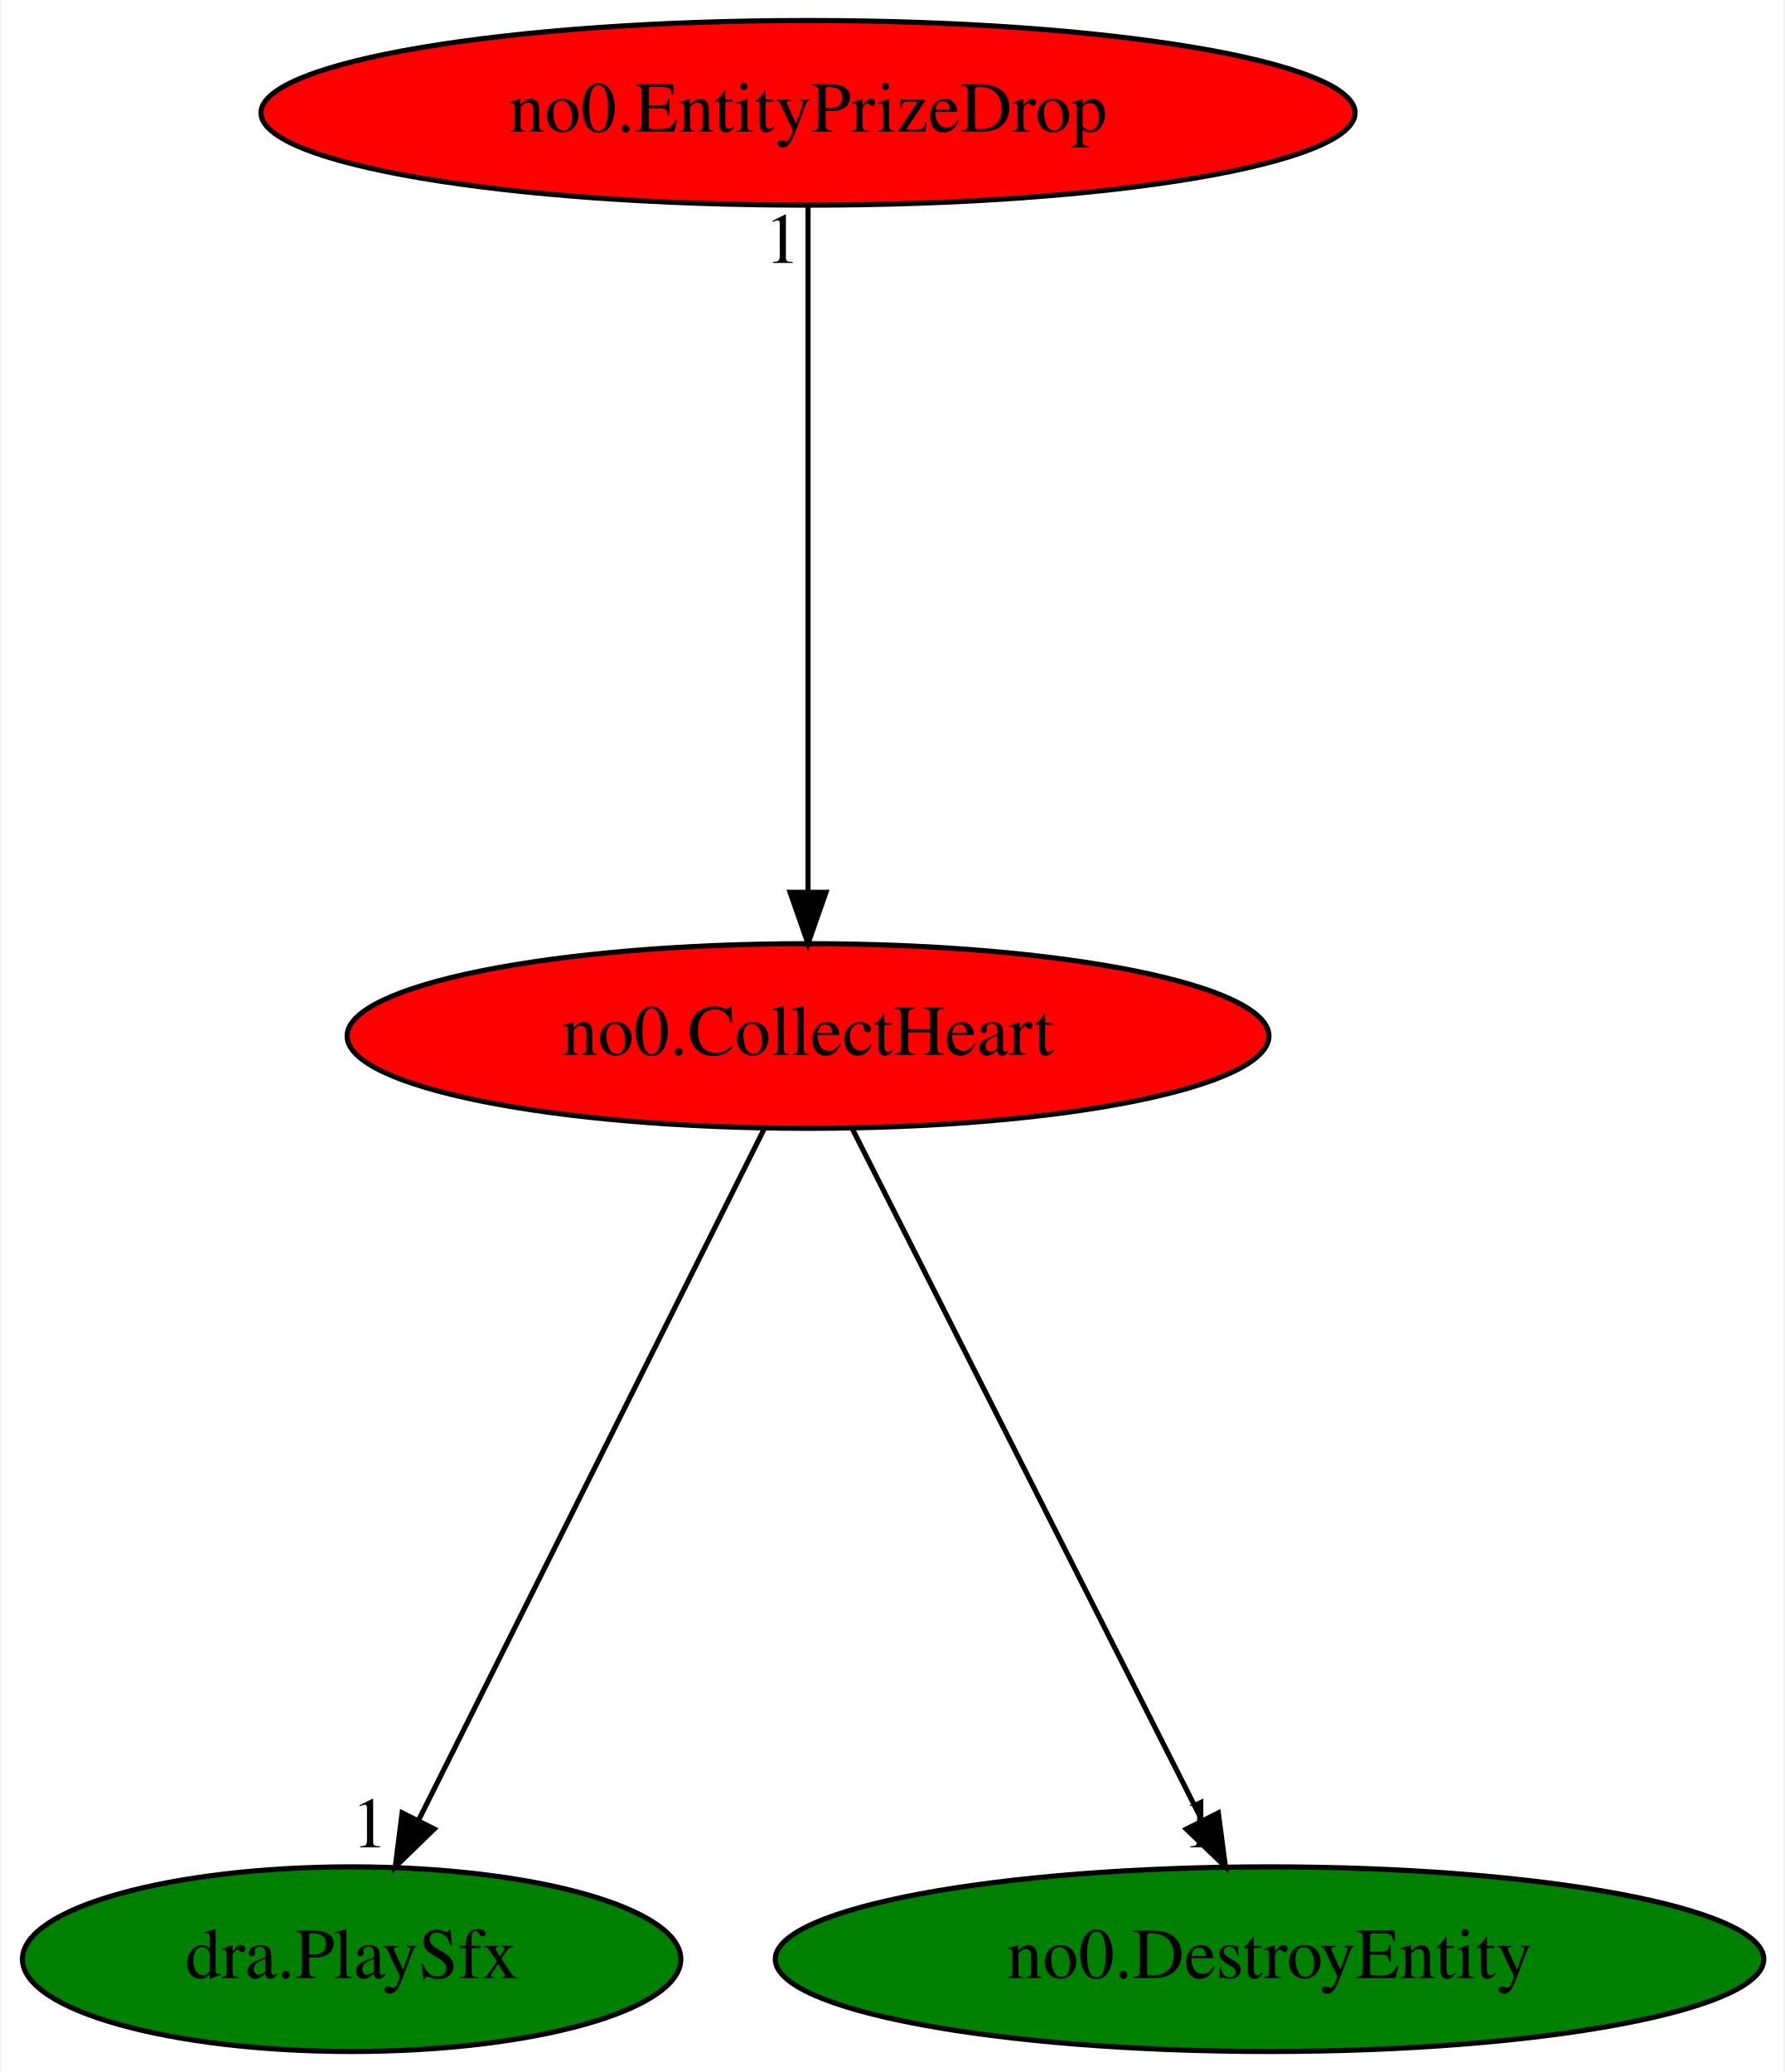
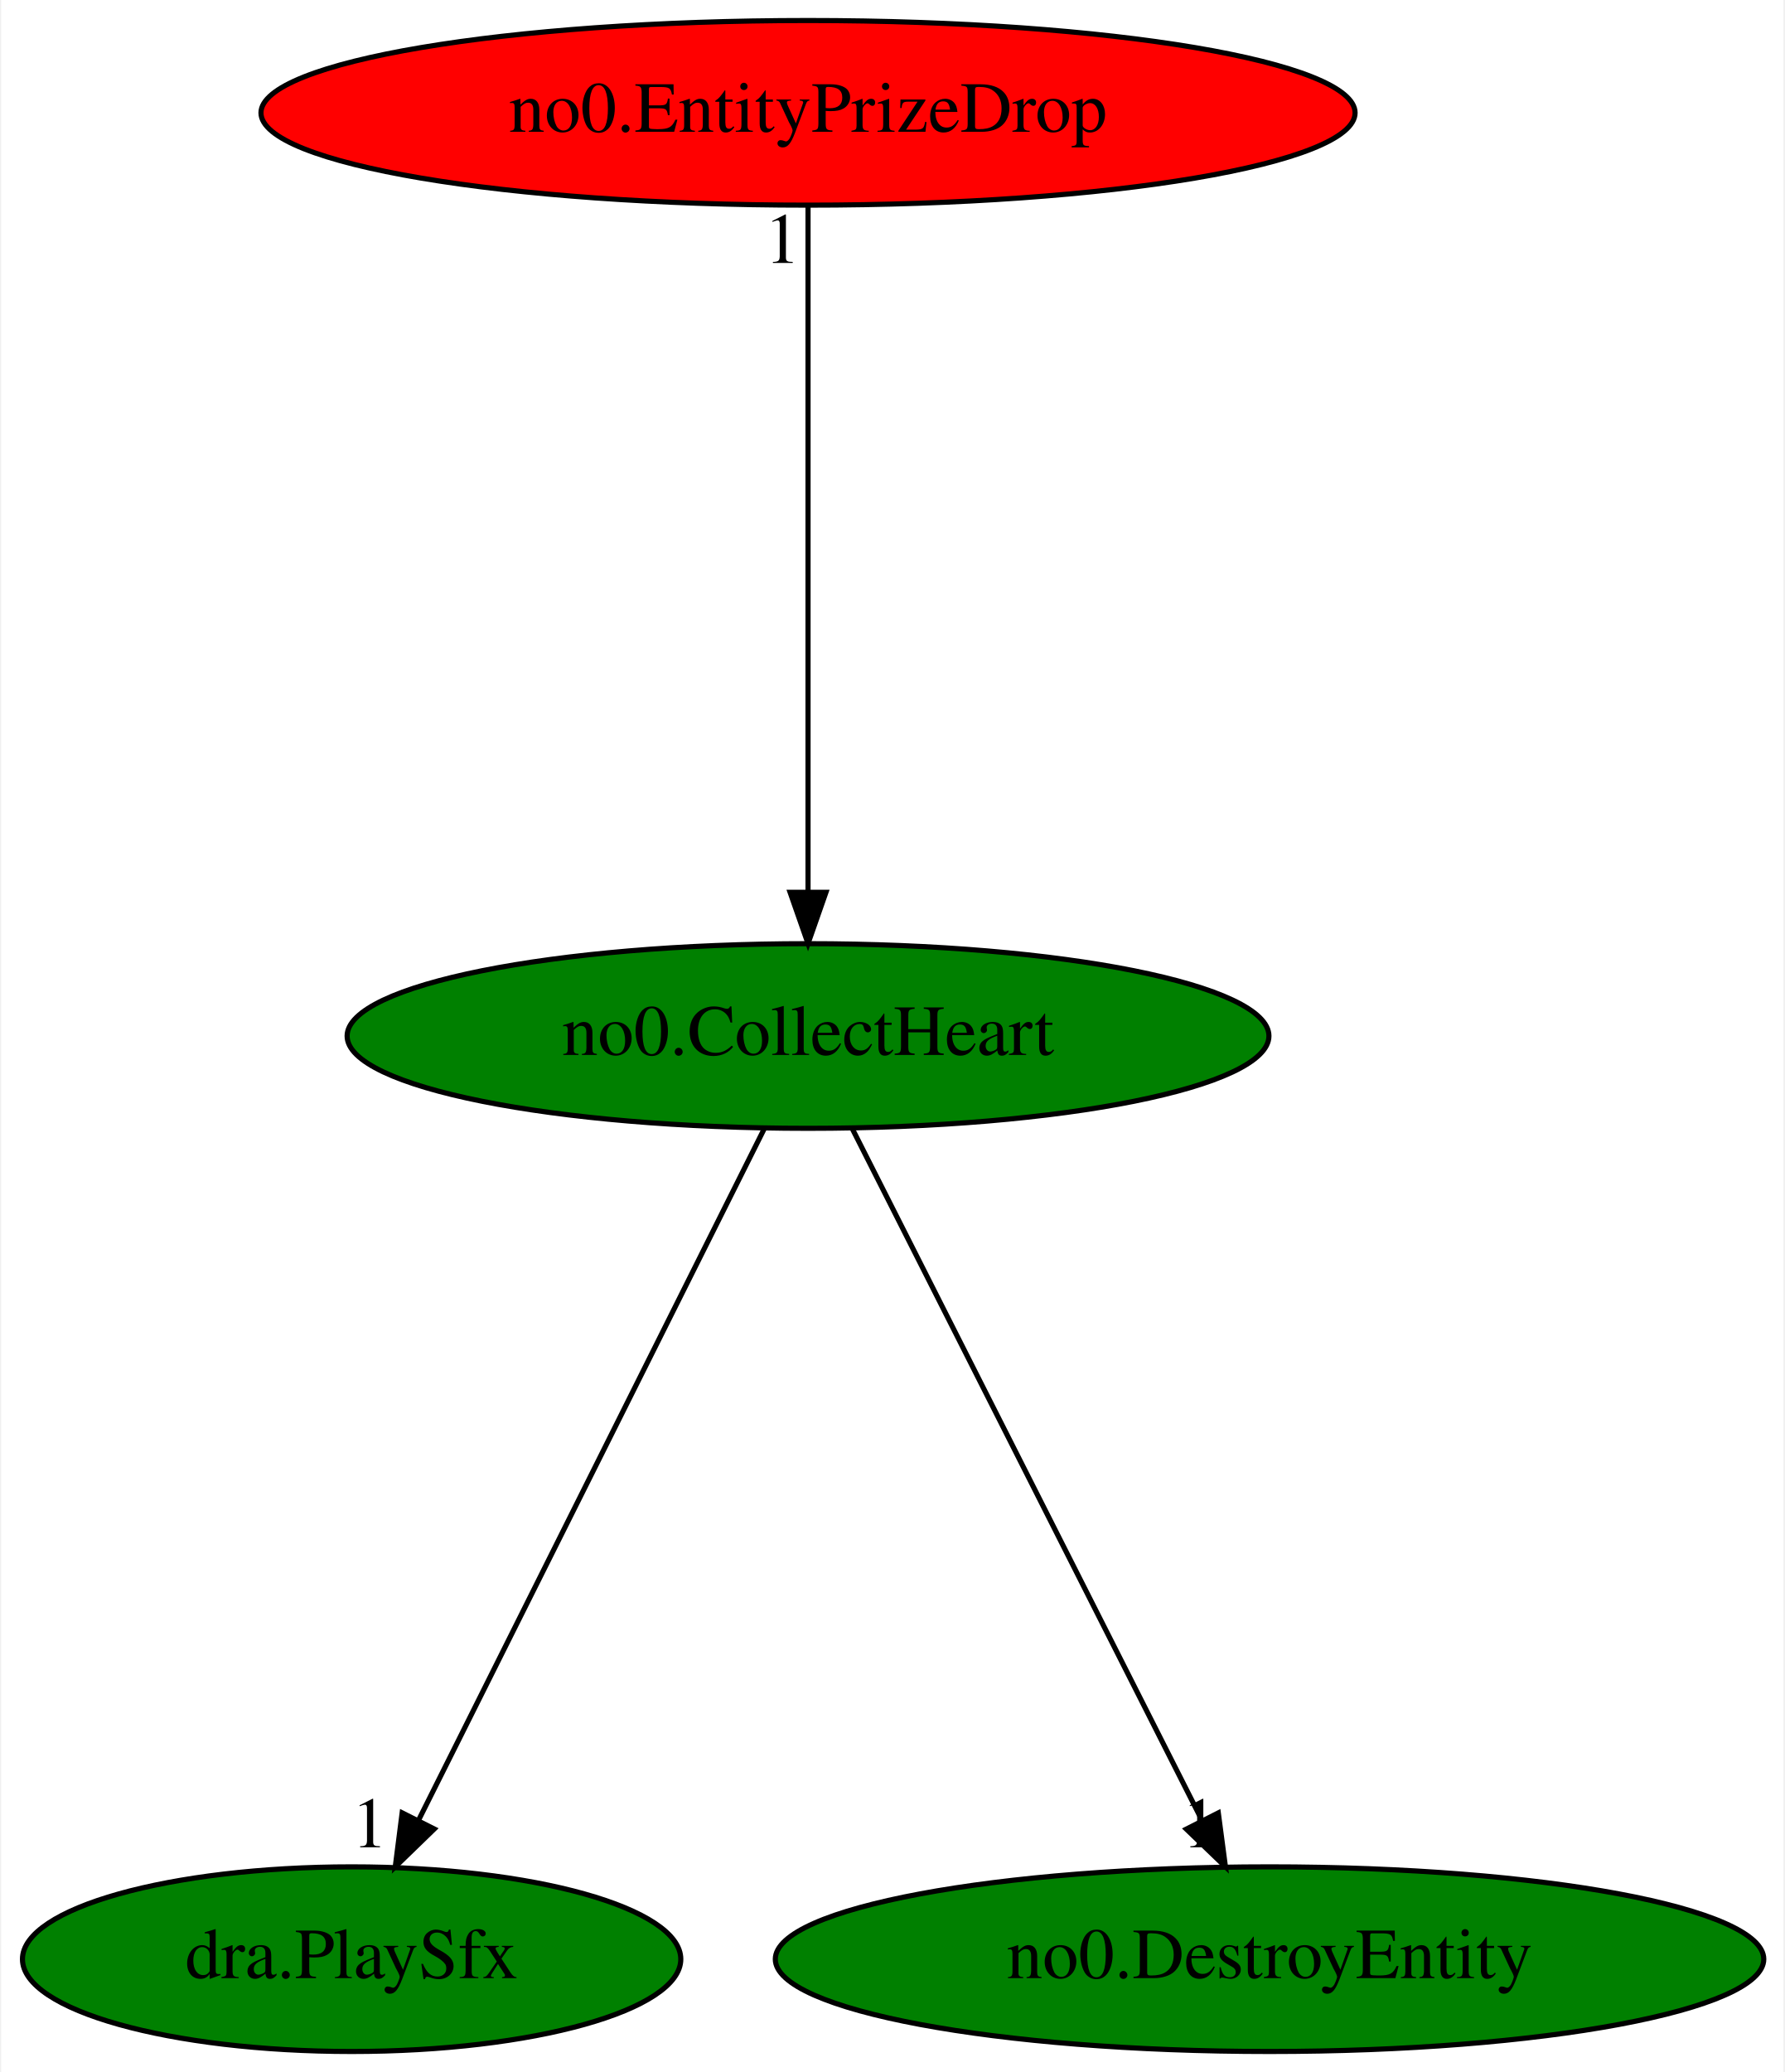
<svg xmlns="http://www.w3.org/2000/svg" xmlns:xlink="http://www.w3.org/1999/xlink" width="348pt" height="404pt" viewBox="0.00 0.00 347.54 404.00">
  <g id="graph0" class="graph" transform="scale(1 1) rotate(0) translate(4 400)">
    <polygon fill="white" stroke="transparent" points="-4,4 -4,-400 343.54,-400 343.54,4 -4,4" />
    <g id="node1" class="node">
-       <ellipse fill="red" stroke="black" cx="153.34" cy="-198" rx="89.88" ry="18" />
+       <ellipse fill="green" stroke="black" cx="153.34" cy="-198" rx="89.88" ry="18" />
      <text text-anchor="middle" x="153.34" y="-194.3" font-family="Times,serif" font-size="14.00">no0.CollectHeart</text>
    </g>
    <g id="node2" class="node">
      <g id="a_node2">
        <a xlink:href="dra.PlaySfx.svg" xlink:title="dra.PlaySfx">
          <ellipse fill="green" stroke="black" cx="64.34" cy="-18" rx="64.19" ry="18" />
          <text text-anchor="middle" x="64.34" y="-14.3" font-family="Times,serif" font-size="14.00">dra.PlaySfx</text>
        </a>
      </g>
    </g>
    <g id="edge1" class="edge">
      <path fill="none" stroke="black" d="M144.81,-179.93C129.19,-148.7 95.93,-82.17 77.43,-45.18" />
      <polygon fill="black" stroke="black" points="80.45,-43.39 72.85,-36.02 74.19,-46.53 80.45,-43.39" />
      <text text-anchor="middle" x="67.85" y="-39.82" font-family="Times,serif" font-size="14.00">1</text>
    </g>
    <g id="node3" class="node">
      <g id="a_node3">
        <a xlink:href="no0.DestroyEntity.svg" xlink:title="no0.DestroyEntity">
          <ellipse fill="green" stroke="black" cx="243.34" cy="-18" rx="96.38" ry="18" />
          <text text-anchor="middle" x="243.34" y="-14.3" font-family="Times,serif" font-size="14.00">no0.DestroyEntity</text>
        </a>
      </g>
    </g>
    <g id="edge2" class="edge">
      <path fill="none" stroke="black" d="M161.97,-179.93C177.77,-148.7 211.4,-82.17 230.11,-45.18" />
      <polygon fill="black" stroke="black" points="233.35,-46.52 234.74,-36.02 227.11,-43.36 233.35,-46.52" />
      <text text-anchor="middle" x="229.74" y="-39.82" font-family="Times,serif" font-size="14.00">1</text>
    </g>
    <g id="node4" class="node">
      <g id="a_node4">
        <a xlink:href="no0.EntityPrizeDrop.svg" xlink:title="no0.EntityPrizeDrop">
          <ellipse fill="red" stroke="black" cx="153.34" cy="-378" rx="106.68" ry="18" />
          <text text-anchor="middle" x="153.34" y="-374.3" font-family="Times,serif" font-size="14.00">no0.EntityPrizeDrop</text>
        </a>
      </g>
    </g>
    <g id="edge3" class="edge">
      <path fill="none" stroke="black" d="M153.34,-359.93C153.34,-328.97 153.34,-263.3 153.34,-226.13" />
      <polygon fill="black" stroke="black" points="156.84,-226.02 153.34,-216.02 149.84,-226.02 156.84,-226.02" />
      <text text-anchor="middle" x="148.34" y="-348.73" font-family="Times,serif" font-size="14.00">1</text>
    </g>
  </g>
</svg>
